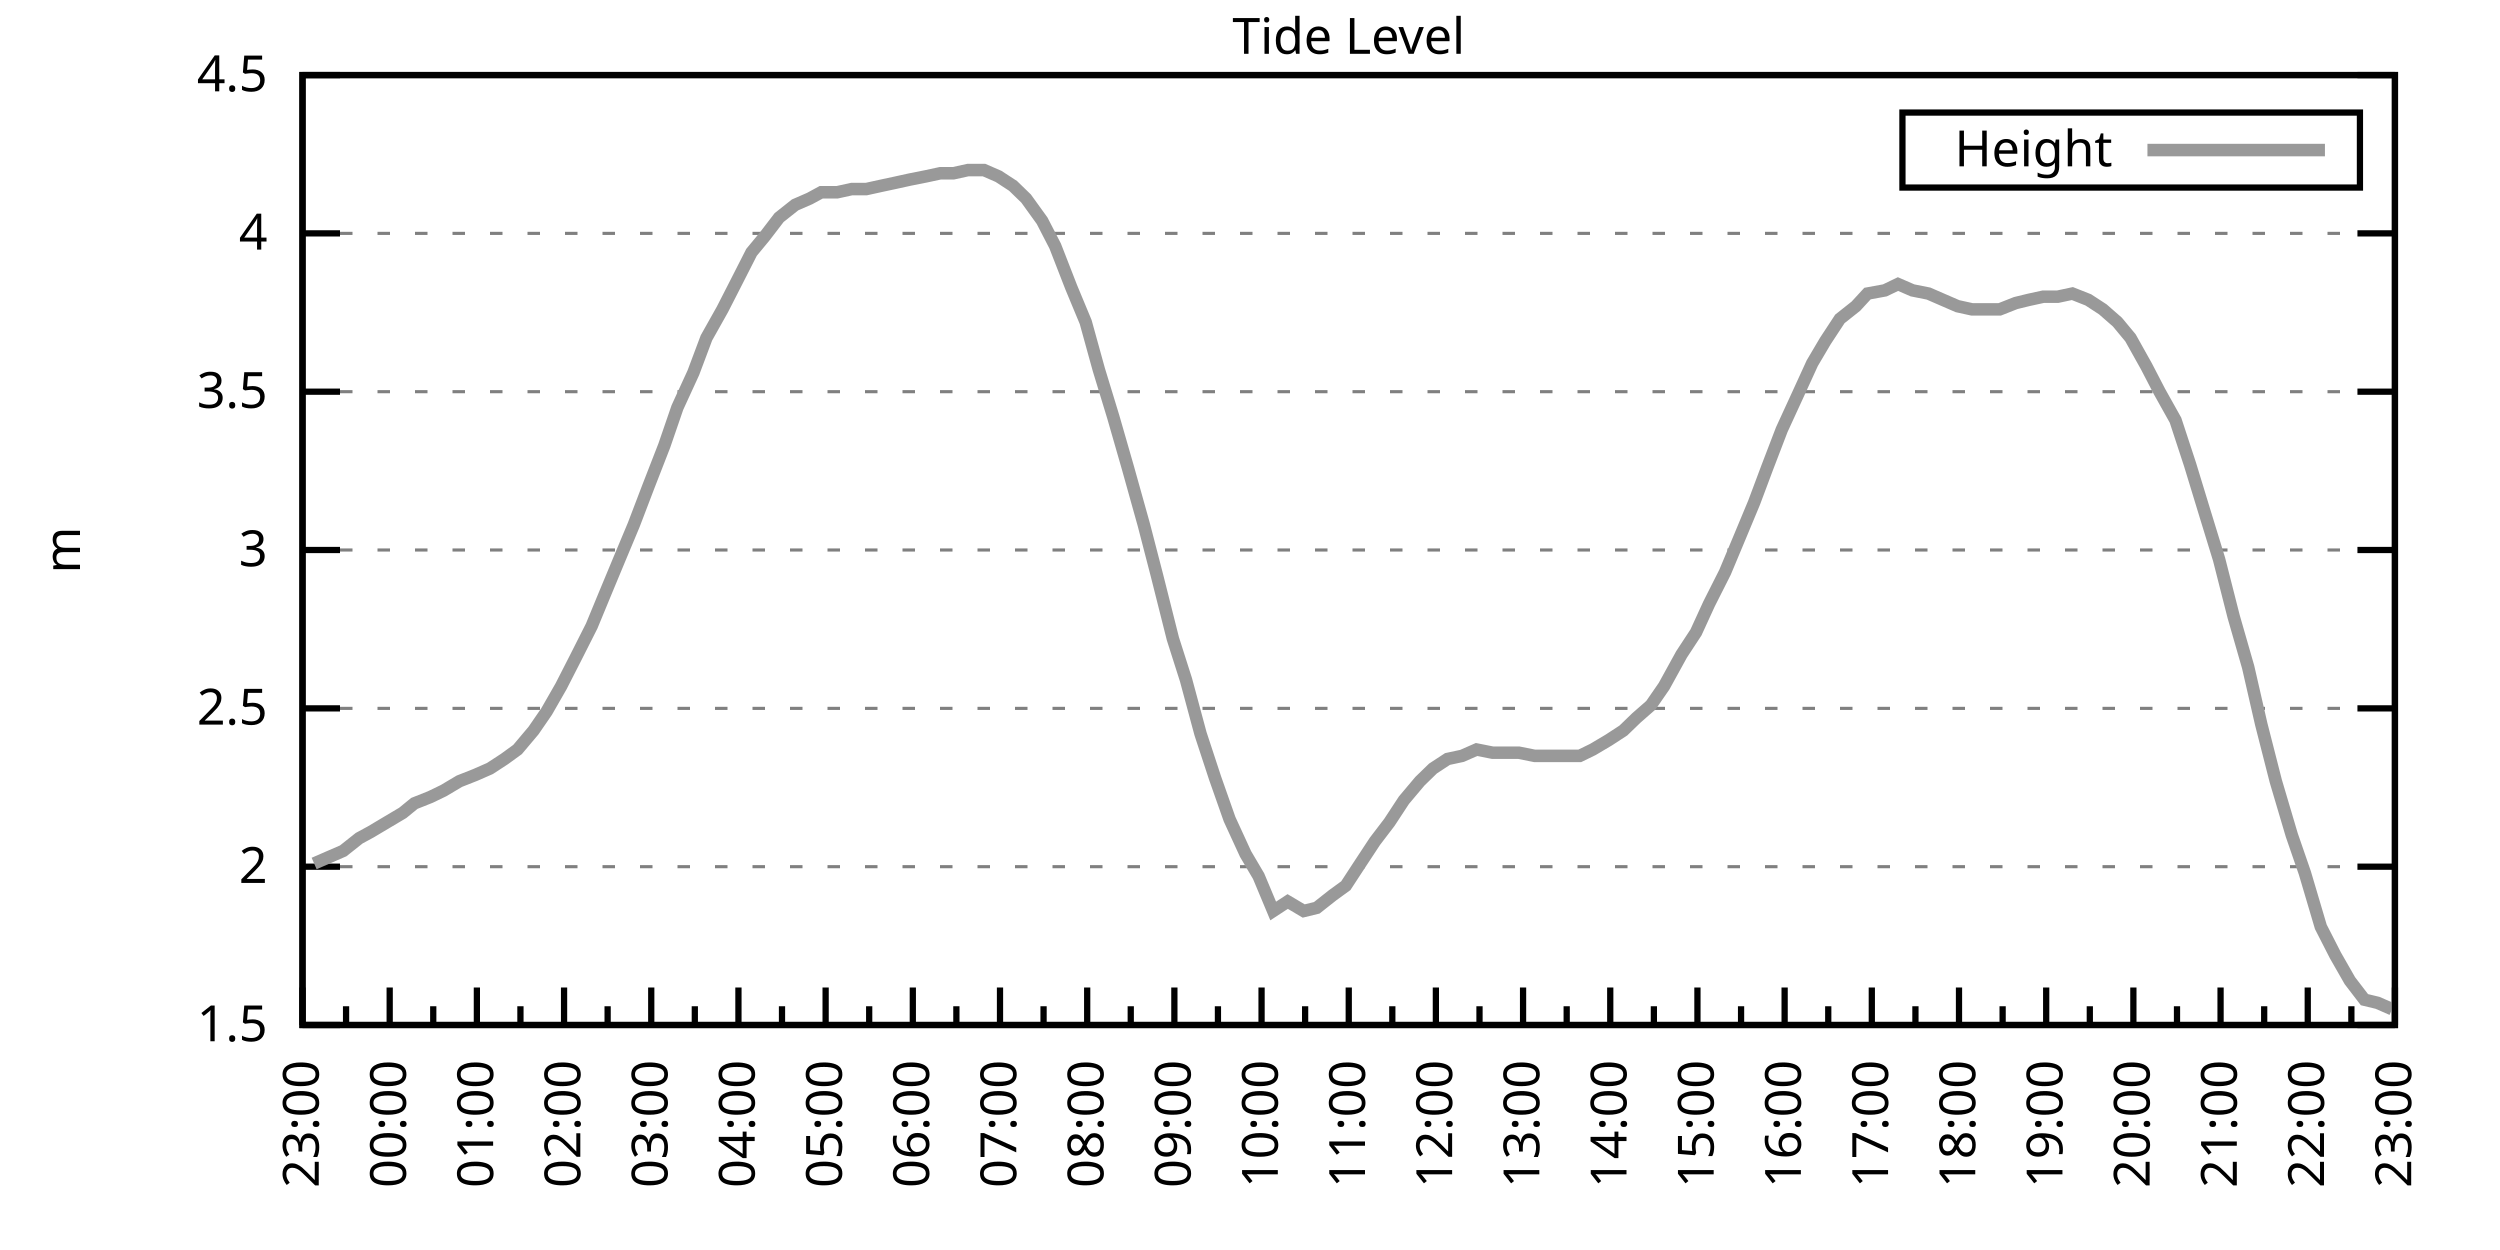
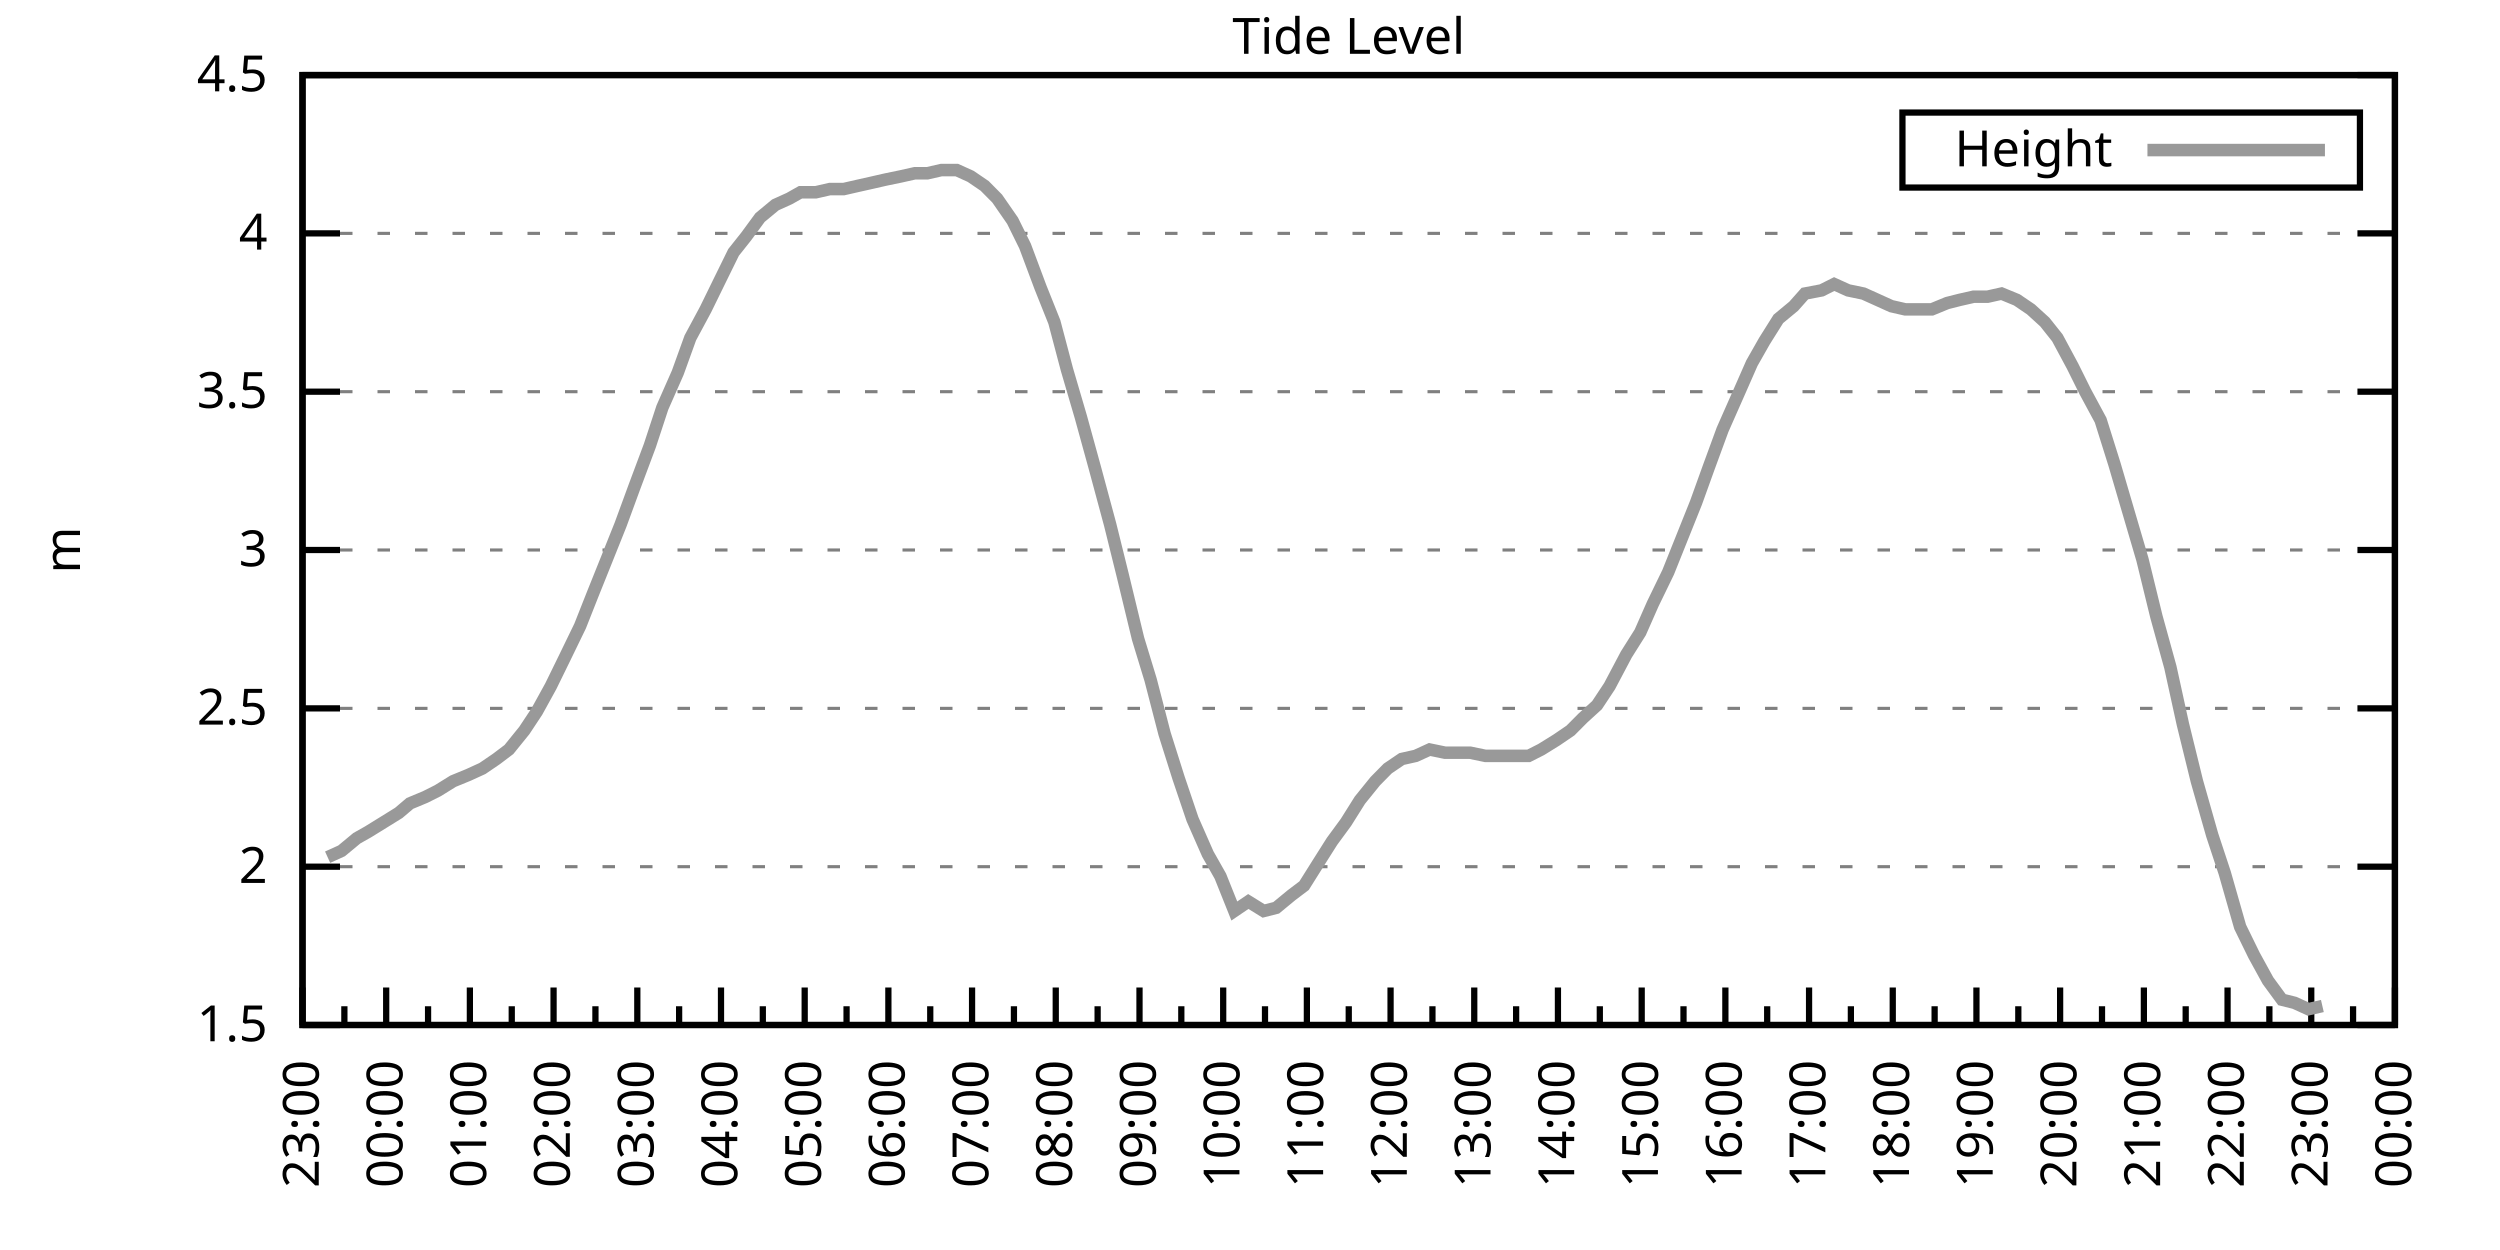
<svg xmlns="http://www.w3.org/2000/svg" xmlns:xlink="http://www.w3.org/1999/xlink" width="400" height="200" viewBox="0 0 400 200">
  <g id="gnuplot_canvas">
    <rect x="0" y="0" width="400" height="200" fill="none" />
    <defs>
      <circle id="gpDot" r="0.5" stroke-width="0.5" stroke="currentColor" />
      <path id="gpPt0" stroke-width="0.333" stroke="currentColor" d="M-1,0 h2 M0,-1 v2" />
      <path id="gpPt1" stroke-width="0.333" stroke="currentColor" d="M-1,-1 L1,1 M1,-1 L-1,1" />
      <path id="gpPt2" stroke-width="0.333" stroke="currentColor" d="M-1,0 L1,0 M0,-1 L0,1 M-1,-1 L1,1 M-1,1 L1,-1" />
      <rect id="gpPt3" stroke-width="0.333" stroke="currentColor" x="-1" y="-1" width="2" height="2" />
      <rect id="gpPt4" stroke-width="0.333" stroke="currentColor" fill="currentColor" x="-1" y="-1" width="2" height="2" />
      <circle id="gpPt5" stroke-width="0.333" stroke="currentColor" cx="0" cy="0" r="1" />
      <use xlink:href="#gpPt5" id="gpPt6" fill="currentColor" stroke="none" />
      <path id="gpPt7" stroke-width="0.333" stroke="currentColor" d="M0,-1.33 L-1.33,0.67 L1.33,0.67 z" />
      <use xlink:href="#gpPt7" id="gpPt8" fill="currentColor" stroke="none" />
      <use xlink:href="#gpPt7" id="gpPt9" stroke="currentColor" transform="rotate(180)" />
      <use xlink:href="#gpPt9" id="gpPt10" fill="currentColor" stroke="none" />
      <use xlink:href="#gpPt3" id="gpPt11" stroke="currentColor" transform="rotate(45)" />
      <use xlink:href="#gpPt11" id="gpPt12" fill="currentColor" stroke="none" />
      <path id="gpPt13" stroke-width="0.333" stroke="currentColor" d="M0,1.330 L1.265,0.411 L0.782,-1.067 L-0.782,-1.076 L-1.265,0.411 z" />
      <use xlink:href="#gpPt13" id="gpPt14" fill="currentColor" stroke="none" />
      <filter id="textbox" filterUnits="objectBoundingBox" x="0" y="0" height="1" width="1">
        <feFlood flood-color="white" flood-opacity="1" result="bgnd" />
        <feComposite in="SourceGraphic" in2="bgnd" operator="atop" />
      </filter>
      <filter id="greybox" filterUnits="objectBoundingBox" x="0" y="0" height="1" width="1">
        <feFlood flood-color="lightgrey" flood-opacity="1" result="grey" />
        <feComposite in="SourceGraphic" in2="grey" operator="atop" />
      </filter>
    </defs>
    <g fill="none" color="white" stroke="currentColor" stroke-width="1.00" stroke-linecap="butt" stroke-linejoin="miter">
</g>
    <g fill="none" color="black" stroke="currentColor" stroke-width="1.00" stroke-linecap="butt" stroke-linejoin="miter">
      <g stroke="none" shape-rendering="crispEdges">
        <polygon fill="rgb(255, 255, 255)" points="48.40,164.00 383.18,164.00 383.18,12.02 48.40,12.02 " />
      </g>
    </g>
    <g fill="none" color="black" stroke="currentColor" stroke-width="1.00" stroke-linecap="butt" stroke-linejoin="miter">
</g>
    <g fill="none" color="black" stroke="black" stroke-width="0.50" stroke-linecap="butt" stroke-linejoin="miter">
</g>
    <g fill="none" color="gray" stroke="currentColor" stroke-width="0.50" stroke-linecap="butt" stroke-linejoin="miter">
      <path stroke="gray" stroke-dasharray="2,4" class="gridline" d="M48.40,164.00 L383.19,164.00  " />
    </g>
    <g fill="none" color="gray" stroke="gray" stroke-width="1.00" stroke-linecap="butt" stroke-linejoin="miter">
</g>
    <g fill="none" color="black" stroke="currentColor" stroke-width="1.00" stroke-linecap="butt" stroke-linejoin="miter">
      <path stroke="black" d="M48.40,164.00 L54.40,164.00 M383.19,164.00 L377.19,164.00  " />
      <g transform="translate(42.80,166.60)" stroke="none" fill="black" font-family="Sans" font-size="8.00" text-anchor="end">
        <text>
          <tspan font-family="Sans"> 1.5</tspan>
        </text>
      </g>
    </g>
    <g fill="none" color="black" stroke="currentColor" stroke-width="1.00" stroke-linecap="butt" stroke-linejoin="miter">
</g>
    <g fill="none" color="black" stroke="black" stroke-width="0.50" stroke-linecap="butt" stroke-linejoin="miter">
</g>
    <g fill="none" color="gray" stroke="currentColor" stroke-width="0.50" stroke-linecap="butt" stroke-linejoin="miter">
      <path stroke="gray" stroke-dasharray="2,4" class="gridline" d="M48.40,138.67 L383.19,138.67  " />
    </g>
    <g fill="none" color="gray" stroke="gray" stroke-width="1.00" stroke-linecap="butt" stroke-linejoin="miter">
</g>
    <g fill="none" color="black" stroke="currentColor" stroke-width="1.00" stroke-linecap="butt" stroke-linejoin="miter">
      <path stroke="black" d="M48.40,138.67 L54.40,138.67 M383.19,138.67 L377.19,138.67  " />
      <g transform="translate(42.80,141.27)" stroke="none" fill="black" font-family="Sans" font-size="8.00" text-anchor="end">
        <text>
          <tspan font-family="Sans"> 2</tspan>
        </text>
      </g>
    </g>
    <g fill="none" color="black" stroke="currentColor" stroke-width="1.00" stroke-linecap="butt" stroke-linejoin="miter">
</g>
    <g fill="none" color="black" stroke="black" stroke-width="0.50" stroke-linecap="butt" stroke-linejoin="miter">
</g>
    <g fill="none" color="gray" stroke="currentColor" stroke-width="0.50" stroke-linecap="butt" stroke-linejoin="miter">
      <path stroke="gray" stroke-dasharray="2,4" class="gridline" d="M48.40,113.34 L383.19,113.34  " />
    </g>
    <g fill="none" color="gray" stroke="gray" stroke-width="1.00" stroke-linecap="butt" stroke-linejoin="miter">
</g>
    <g fill="none" color="black" stroke="currentColor" stroke-width="1.00" stroke-linecap="butt" stroke-linejoin="miter">
      <path stroke="black" d="M48.40,113.34 L54.40,113.34 M383.19,113.34 L377.19,113.34  " />
      <g transform="translate(42.80,115.94)" stroke="none" fill="black" font-family="Sans" font-size="8.00" text-anchor="end">
        <text>
          <tspan font-family="Sans"> 2.5</tspan>
        </text>
      </g>
    </g>
    <g fill="none" color="black" stroke="currentColor" stroke-width="1.00" stroke-linecap="butt" stroke-linejoin="miter">
</g>
    <g fill="none" color="black" stroke="black" stroke-width="0.50" stroke-linecap="butt" stroke-linejoin="miter">
</g>
    <g fill="none" color="gray" stroke="currentColor" stroke-width="0.50" stroke-linecap="butt" stroke-linejoin="miter">
      <path stroke="gray" stroke-dasharray="2,4" class="gridline" d="M48.40,88.00 L383.19,88.00  " />
    </g>
    <g fill="none" color="gray" stroke="gray" stroke-width="1.00" stroke-linecap="butt" stroke-linejoin="miter">
</g>
    <g fill="none" color="black" stroke="currentColor" stroke-width="1.00" stroke-linecap="butt" stroke-linejoin="miter">
      <path stroke="black" d="M48.40,88.00 L54.40,88.00 M383.19,88.00 L377.19,88.00  " />
      <g transform="translate(42.80,90.60)" stroke="none" fill="black" font-family="Sans" font-size="8.00" text-anchor="end">
        <text>
          <tspan font-family="Sans"> 3</tspan>
        </text>
      </g>
    </g>
    <g fill="none" color="black" stroke="currentColor" stroke-width="1.00" stroke-linecap="butt" stroke-linejoin="miter">
</g>
    <g fill="none" color="black" stroke="black" stroke-width="0.50" stroke-linecap="butt" stroke-linejoin="miter">
</g>
    <g fill="none" color="gray" stroke="currentColor" stroke-width="0.50" stroke-linecap="butt" stroke-linejoin="miter">
      <path stroke="gray" stroke-dasharray="2,4" class="gridline" d="M48.40,62.67 L383.19,62.67  " />
    </g>
    <g fill="none" color="gray" stroke="gray" stroke-width="1.00" stroke-linecap="butt" stroke-linejoin="miter">
</g>
    <g fill="none" color="black" stroke="currentColor" stroke-width="1.00" stroke-linecap="butt" stroke-linejoin="miter">
      <path stroke="black" d="M48.40,62.67 L54.40,62.67 M383.19,62.67 L377.19,62.67  " />
      <g transform="translate(42.80,65.27)" stroke="none" fill="black" font-family="Sans" font-size="8.00" text-anchor="end">
        <text>
          <tspan font-family="Sans"> 3.5</tspan>
        </text>
      </g>
    </g>
    <g fill="none" color="black" stroke="currentColor" stroke-width="1.00" stroke-linecap="butt" stroke-linejoin="miter">
</g>
    <g fill="none" color="black" stroke="black" stroke-width="0.50" stroke-linecap="butt" stroke-linejoin="miter">
</g>
    <g fill="none" color="gray" stroke="currentColor" stroke-width="0.50" stroke-linecap="butt" stroke-linejoin="miter">
      <path stroke="gray" stroke-dasharray="2,4" class="gridline" d="M48.40,37.34 L383.19,37.34  " />
    </g>
    <g fill="none" color="gray" stroke="gray" stroke-width="1.00" stroke-linecap="butt" stroke-linejoin="miter">
</g>
    <g fill="none" color="black" stroke="currentColor" stroke-width="1.00" stroke-linecap="butt" stroke-linejoin="miter">
      <path stroke="black" d="M48.40,37.34 L54.40,37.34 M383.19,37.34 L377.19,37.34  " />
      <g transform="translate(42.80,39.94)" stroke="none" fill="black" font-family="Sans" font-size="8.00" text-anchor="end">
        <text>
          <tspan font-family="Sans"> 4</tspan>
        </text>
      </g>
    </g>
    <g fill="none" color="black" stroke="currentColor" stroke-width="1.00" stroke-linecap="butt" stroke-linejoin="miter">
</g>
    <g fill="none" color="black" stroke="black" stroke-width="0.50" stroke-linecap="butt" stroke-linejoin="miter">
</g>
    <g fill="none" color="gray" stroke="currentColor" stroke-width="0.50" stroke-linecap="butt" stroke-linejoin="miter">
      <path stroke="gray" stroke-dasharray="2,4" class="gridline" d="M48.40,12.01 L383.19,12.01  " />
    </g>
    <g fill="none" color="gray" stroke="gray" stroke-width="1.00" stroke-linecap="butt" stroke-linejoin="miter">
</g>
    <g fill="none" color="black" stroke="currentColor" stroke-width="1.00" stroke-linecap="butt" stroke-linejoin="miter">
      <path stroke="black" d="M48.40,12.01 L54.40,12.01 M383.19,12.01 L377.19,12.01  " />
      <g transform="translate(42.80,14.61)" stroke="none" fill="black" font-family="Sans" font-size="8.00" text-anchor="end">
        <text>
          <tspan font-family="Sans"> 4.5</tspan>
        </text>
      </g>
    </g>
    <g fill="none" color="black" stroke="currentColor" stroke-width="1.00" stroke-linecap="butt" stroke-linejoin="miter">
      <path stroke="black" d="M48.40,164.00 L48.40,158.00  " />
      <g transform="translate(51.00,169.60) rotate(270)" stroke="none" fill="black" font-family="Sans" font-size="8.00" text-anchor="end">
        <text>
          <tspan font-family="Sans">23:00</tspan>
        </text>
      </g>
    </g>
    <g fill="none" color="black" stroke="currentColor" stroke-width="1.00" stroke-linecap="butt" stroke-linejoin="miter">
-       <path stroke="black" d="M55.37,164.00 L55.37,161.00 M62.35,164.00 L62.35,158.00  " />
-       <g transform="translate(64.95,169.60) rotate(270)" stroke="none" fill="black" font-family="Sans" font-size="8.00" text-anchor="end">
+       <path stroke="black" d="M55.10,164.00 L55.10,161.00 M61.79,164.00 L61.79,158.00  " />
+       <g transform="translate(64.39,169.60) rotate(270)" stroke="none" fill="black" font-family="Sans" font-size="8.00" text-anchor="end">
        <text>
          <tspan font-family="Sans">00:00</tspan>
        </text>
      </g>
    </g>
    <g fill="none" color="black" stroke="currentColor" stroke-width="1.00" stroke-linecap="butt" stroke-linejoin="miter">
-       <path stroke="black" d="M69.32,164.00 L69.32,161.00 M76.30,164.00 L76.30,158.00  " />
-       <g transform="translate(78.90,169.60) rotate(270)" stroke="none" fill="black" font-family="Sans" font-size="8.00" text-anchor="end">
+       <path stroke="black" d="M68.49,164.00 L68.49,161.00 M75.18,164.00 L75.18,158.00  " />
+       <g transform="translate(77.78,169.60) rotate(270)" stroke="none" fill="black" font-family="Sans" font-size="8.00" text-anchor="end">
        <text>
          <tspan font-family="Sans">01:00</tspan>
        </text>
      </g>
    </g>
    <g fill="none" color="black" stroke="currentColor" stroke-width="1.00" stroke-linecap="butt" stroke-linejoin="miter">
-       <path stroke="black" d="M83.27,164.00 L83.27,161.00 M90.25,164.00 L90.25,158.00  " />
-       <g transform="translate(92.85,169.60) rotate(270)" stroke="none" fill="black" font-family="Sans" font-size="8.00" text-anchor="end">
+       <path stroke="black" d="M81.88,164.00 L81.88,161.00 M88.57,164.00 L88.57,158.00  " />
+       <g transform="translate(91.17,169.60) rotate(270)" stroke="none" fill="black" font-family="Sans" font-size="8.00" text-anchor="end">
        <text>
          <tspan font-family="Sans">02:00</tspan>
        </text>
      </g>
    </g>
    <g fill="none" color="black" stroke="currentColor" stroke-width="1.00" stroke-linecap="butt" stroke-linejoin="miter">
-       <path stroke="black" d="M97.22,164.00 L97.22,161.00 M104.20,164.00 L104.20,158.00  " />
-       <g transform="translate(106.80,169.60) rotate(270)" stroke="none" fill="black" font-family="Sans" font-size="8.00" text-anchor="end">
+       <path stroke="black" d="M95.27,164.00 L95.27,161.00 M101.97,164.00 L101.97,158.00  " />
+       <g transform="translate(104.57,169.60) rotate(270)" stroke="none" fill="black" font-family="Sans" font-size="8.00" text-anchor="end">
        <text>
          <tspan font-family="Sans">03:00</tspan>
        </text>
      </g>
    </g>
    <g fill="none" color="black" stroke="currentColor" stroke-width="1.00" stroke-linecap="butt" stroke-linejoin="miter">
-       <path stroke="black" d="M111.17,164.00 L111.17,161.00 M118.15,164.00 L118.15,158.00  " />
-       <g transform="translate(120.75,169.60) rotate(270)" stroke="none" fill="black" font-family="Sans" font-size="8.00" text-anchor="end">
+       <path stroke="black" d="M108.66,164.00 L108.66,161.00 M115.36,164.00 L115.36,158.00  " />
+       <g transform="translate(117.96,169.60) rotate(270)" stroke="none" fill="black" font-family="Sans" font-size="8.00" text-anchor="end">
        <text>
          <tspan font-family="Sans">04:00</tspan>
        </text>
      </g>
    </g>
    <g fill="none" color="black" stroke="currentColor" stroke-width="1.00" stroke-linecap="butt" stroke-linejoin="miter">
-       <path stroke="black" d="M125.12,164.00 L125.12,161.00 M132.10,164.00 L132.10,158.00  " />
-       <g transform="translate(134.70,169.60) rotate(270)" stroke="none" fill="black" font-family="Sans" font-size="8.00" text-anchor="end">
+       <path stroke="black" d="M122.05,164.00 L122.05,161.00 M128.75,164.00 L128.75,158.00  " />
+       <g transform="translate(131.35,169.60) rotate(270)" stroke="none" fill="black" font-family="Sans" font-size="8.00" text-anchor="end">
        <text>
          <tspan font-family="Sans">05:00</tspan>
        </text>
      </g>
    </g>
    <g fill="none" color="black" stroke="currentColor" stroke-width="1.00" stroke-linecap="butt" stroke-linejoin="miter">
-       <path stroke="black" d="M139.07,164.00 L139.07,161.00 M146.05,164.00 L146.05,158.00  " />
-       <g transform="translate(148.65,169.60) rotate(270)" stroke="none" fill="black" font-family="Sans" font-size="8.00" text-anchor="end">
+       <path stroke="black" d="M135.45,164.00 L135.45,161.00 M142.14,164.00 L142.14,158.00  " />
+       <g transform="translate(144.74,169.60) rotate(270)" stroke="none" fill="black" font-family="Sans" font-size="8.00" text-anchor="end">
        <text>
          <tspan font-family="Sans">06:00</tspan>
        </text>
      </g>
    </g>
    <g fill="none" color="black" stroke="currentColor" stroke-width="1.00" stroke-linecap="butt" stroke-linejoin="miter">
-       <path stroke="black" d="M153.02,164.00 L153.02,161.00 M160.00,164.00 L160.00,158.00  " />
-       <g transform="translate(162.60,169.60) rotate(270)" stroke="none" fill="black" font-family="Sans" font-size="8.00" text-anchor="end">
+       <path stroke="black" d="M148.84,164.00 L148.84,161.00 M155.53,164.00 L155.53,158.00  " />
+       <g transform="translate(158.13,169.60) rotate(270)" stroke="none" fill="black" font-family="Sans" font-size="8.00" text-anchor="end">
        <text>
          <tspan font-family="Sans">07:00</tspan>
        </text>
      </g>
    </g>
    <g fill="none" color="black" stroke="currentColor" stroke-width="1.00" stroke-linecap="butt" stroke-linejoin="miter">
-       <path stroke="black" d="M166.97,164.00 L166.97,161.00 M173.95,164.00 L173.95,158.00  " />
-       <g transform="translate(176.55,169.60) rotate(270)" stroke="none" fill="black" font-family="Sans" font-size="8.00" text-anchor="end">
+       <path stroke="black" d="M162.23,164.00 L162.23,161.00 M168.92,164.00 L168.92,158.00  " />
+       <g transform="translate(171.52,169.60) rotate(270)" stroke="none" fill="black" font-family="Sans" font-size="8.00" text-anchor="end">
        <text>
          <tspan font-family="Sans">08:00</tspan>
        </text>
      </g>
    </g>
    <g fill="none" color="black" stroke="currentColor" stroke-width="1.00" stroke-linecap="butt" stroke-linejoin="miter">
-       <path stroke="black" d="M180.92,164.00 L180.92,161.00 M187.90,164.00 L187.90,158.00  " />
-       <g transform="translate(190.50,169.60) rotate(270)" stroke="none" fill="black" font-family="Sans" font-size="8.00" text-anchor="end">
+       <path stroke="black" d="M175.62,164.00 L175.62,161.00 M182.32,164.00 L182.32,158.00  " />
+       <g transform="translate(184.92,169.60) rotate(270)" stroke="none" fill="black" font-family="Sans" font-size="8.00" text-anchor="end">
        <text>
          <tspan font-family="Sans">09:00</tspan>
        </text>
      </g>
    </g>
    <g fill="none" color="black" stroke="currentColor" stroke-width="1.00" stroke-linecap="butt" stroke-linejoin="miter">
-       <path stroke="black" d="M194.87,164.00 L194.87,161.00 M201.85,164.00 L201.85,158.00  " />
-       <g transform="translate(204.45,169.60) rotate(270)" stroke="none" fill="black" font-family="Sans" font-size="8.00" text-anchor="end">
+       <path stroke="black" d="M189.01,164.00 L189.01,161.00 M195.71,164.00 L195.71,158.00  " />
+       <g transform="translate(198.31,169.60) rotate(270)" stroke="none" fill="black" font-family="Sans" font-size="8.00" text-anchor="end">
        <text>
          <tspan font-family="Sans">10:00</tspan>
        </text>
      </g>
    </g>
    <g fill="none" color="black" stroke="currentColor" stroke-width="1.00" stroke-linecap="butt" stroke-linejoin="miter">
-       <path stroke="black" d="M208.82,164.00 L208.82,161.00 M215.80,164.00 L215.80,158.00  " />
-       <g transform="translate(218.40,169.60) rotate(270)" stroke="none" fill="black" font-family="Sans" font-size="8.00" text-anchor="end">
+       <path stroke="black" d="M202.40,164.00 L202.40,161.00 M209.10,164.00 L209.10,158.00  " />
+       <g transform="translate(211.70,169.60) rotate(270)" stroke="none" fill="black" font-family="Sans" font-size="8.00" text-anchor="end">
        <text>
          <tspan font-family="Sans">11:00</tspan>
        </text>
      </g>
    </g>
    <g fill="none" color="black" stroke="currentColor" stroke-width="1.00" stroke-linecap="butt" stroke-linejoin="miter">
-       <path stroke="black" d="M222.77,164.00 L222.77,161.00 M229.74,164.00 L229.74,158.00  " />
-       <g transform="translate(232.34,169.60) rotate(270)" stroke="none" fill="black" font-family="Sans" font-size="8.00" text-anchor="end">
+       <path stroke="black" d="M215.80,164.00 L215.80,161.00 M222.49,164.00 L222.49,158.00  " />
+       <g transform="translate(225.09,169.60) rotate(270)" stroke="none" fill="black" font-family="Sans" font-size="8.00" text-anchor="end">
        <text>
          <tspan font-family="Sans">12:00</tspan>
        </text>
      </g>
    </g>
    <g fill="none" color="black" stroke="currentColor" stroke-width="1.00" stroke-linecap="butt" stroke-linejoin="miter">
-       <path stroke="black" d="M236.72,164.00 L236.72,161.00 M243.69,164.00 L243.69,158.00  " />
-       <g transform="translate(246.29,169.60) rotate(270)" stroke="none" fill="black" font-family="Sans" font-size="8.00" text-anchor="end">
+       <path stroke="black" d="M229.19,164.00 L229.19,161.00 M235.88,164.00 L235.88,158.00  " />
+       <g transform="translate(238.48,169.60) rotate(270)" stroke="none" fill="black" font-family="Sans" font-size="8.00" text-anchor="end">
        <text>
          <tspan font-family="Sans">13:00</tspan>
        </text>
      </g>
    </g>
    <g fill="none" color="black" stroke="currentColor" stroke-width="1.00" stroke-linecap="butt" stroke-linejoin="miter">
-       <path stroke="black" d="M250.67,164.00 L250.67,161.00 M257.64,164.00 L257.64,158.00  " />
-       <g transform="translate(260.24,169.60) rotate(270)" stroke="none" fill="black" font-family="Sans" font-size="8.00" text-anchor="end">
+       <path stroke="black" d="M242.58,164.00 L242.58,161.00 M249.27,164.00 L249.27,158.00  " />
+       <g transform="translate(251.87,169.60) rotate(270)" stroke="none" fill="black" font-family="Sans" font-size="8.00" text-anchor="end">
        <text>
          <tspan font-family="Sans">14:00</tspan>
        </text>
      </g>
    </g>
    <g fill="none" color="black" stroke="currentColor" stroke-width="1.00" stroke-linecap="butt" stroke-linejoin="miter">
-       <path stroke="black" d="M264.62,164.00 L264.62,161.00 M271.59,164.00 L271.59,158.00  " />
-       <g transform="translate(274.19,169.60) rotate(270)" stroke="none" fill="black" font-family="Sans" font-size="8.00" text-anchor="end">
+       <path stroke="black" d="M255.97,164.00 L255.97,161.00 M262.67,164.00 L262.67,158.00  " />
+       <g transform="translate(265.27,169.60) rotate(270)" stroke="none" fill="black" font-family="Sans" font-size="8.00" text-anchor="end">
        <text>
          <tspan font-family="Sans">15:00</tspan>
        </text>
      </g>
    </g>
    <g fill="none" color="black" stroke="currentColor" stroke-width="1.00" stroke-linecap="butt" stroke-linejoin="miter">
-       <path stroke="black" d="M278.57,164.00 L278.57,161.00 M285.54,164.00 L285.54,158.00  " />
-       <g transform="translate(288.14,169.60) rotate(270)" stroke="none" fill="black" font-family="Sans" font-size="8.00" text-anchor="end">
+       <path stroke="black" d="M269.36,164.00 L269.36,161.00 M276.06,164.00 L276.06,158.00  " />
+       <g transform="translate(278.66,169.60) rotate(270)" stroke="none" fill="black" font-family="Sans" font-size="8.00" text-anchor="end">
        <text>
          <tspan font-family="Sans">16:00</tspan>
        </text>
      </g>
    </g>
    <g fill="none" color="black" stroke="currentColor" stroke-width="1.00" stroke-linecap="butt" stroke-linejoin="miter">
-       <path stroke="black" d="M292.52,164.00 L292.52,161.00 M299.49,164.00 L299.49,158.00  " />
-       <g transform="translate(302.09,169.60) rotate(270)" stroke="none" fill="black" font-family="Sans" font-size="8.00" text-anchor="end">
+       <path stroke="black" d="M282.75,164.00 L282.75,161.00 M289.45,164.00 L289.45,158.00  " />
+       <g transform="translate(292.05,169.60) rotate(270)" stroke="none" fill="black" font-family="Sans" font-size="8.00" text-anchor="end">
        <text>
          <tspan font-family="Sans">17:00</tspan>
        </text>
      </g>
    </g>
    <g fill="none" color="black" stroke="currentColor" stroke-width="1.00" stroke-linecap="butt" stroke-linejoin="miter">
-       <path stroke="black" d="M306.47,164.00 L306.47,161.00 M313.44,164.00 L313.44,158.00  " />
-       <g transform="translate(316.04,169.60) rotate(270)" stroke="none" fill="black" font-family="Sans" font-size="8.00" text-anchor="end">
+       <path stroke="black" d="M296.14,164.00 L296.14,161.00 M302.84,164.00 L302.84,158.00  " />
+       <g transform="translate(305.44,169.60) rotate(270)" stroke="none" fill="black" font-family="Sans" font-size="8.00" text-anchor="end">
        <text>
          <tspan font-family="Sans">18:00</tspan>
        </text>
      </g>
    </g>
    <g fill="none" color="black" stroke="currentColor" stroke-width="1.00" stroke-linecap="butt" stroke-linejoin="miter">
-       <path stroke="black" d="M320.42,164.00 L320.42,161.00 M327.39,164.00 L327.39,158.00  " />
-       <g transform="translate(329.99,169.60) rotate(270)" stroke="none" fill="black" font-family="Sans" font-size="8.00" text-anchor="end">
+       <path stroke="black" d="M309.54,164.00 L309.54,161.00 M316.23,164.00 L316.23,158.00  " />
+       <g transform="translate(318.83,169.60) rotate(270)" stroke="none" fill="black" font-family="Sans" font-size="8.00" text-anchor="end">
        <text>
          <tspan font-family="Sans">19:00</tspan>
        </text>
      </g>
    </g>
    <g fill="none" color="black" stroke="currentColor" stroke-width="1.00" stroke-linecap="butt" stroke-linejoin="miter">
-       <path stroke="black" d="M334.37,164.00 L334.37,161.00 M341.34,164.00 L341.34,158.00  " />
-       <g transform="translate(343.94,169.60) rotate(270)" stroke="none" fill="black" font-family="Sans" font-size="8.00" text-anchor="end">
+       <path stroke="black" d="M322.93,164.00 L322.93,161.00 M329.62,164.00 L329.62,158.00  " />
+       <g transform="translate(332.22,169.60) rotate(270)" stroke="none" fill="black" font-family="Sans" font-size="8.00" text-anchor="end">
        <text>
          <tspan font-family="Sans">20:00</tspan>
        </text>
      </g>
    </g>
    <g fill="none" color="black" stroke="currentColor" stroke-width="1.00" stroke-linecap="butt" stroke-linejoin="miter">
-       <path stroke="black" d="M348.32,164.00 L348.32,161.00 M355.29,164.00 L355.29,158.00  " />
-       <g transform="translate(357.89,169.60) rotate(270)" stroke="none" fill="black" font-family="Sans" font-size="8.00" text-anchor="end">
+       <path stroke="black" d="M336.32,164.00 L336.32,161.00 M343.02,164.00 L343.02,158.00  " />
+       <g transform="translate(345.62,169.60) rotate(270)" stroke="none" fill="black" font-family="Sans" font-size="8.00" text-anchor="end">
        <text>
          <tspan font-family="Sans">21:00</tspan>
        </text>
      </g>
    </g>
    <g fill="none" color="black" stroke="currentColor" stroke-width="1.00" stroke-linecap="butt" stroke-linejoin="miter">
-       <path stroke="black" d="M362.27,164.00 L362.27,161.00 M369.24,164.00 L369.24,158.00  " />
-       <g transform="translate(371.84,169.60) rotate(270)" stroke="none" fill="black" font-family="Sans" font-size="8.00" text-anchor="end">
+       <path stroke="black" d="M349.71,164.00 L349.71,161.00 M356.41,164.00 L356.41,158.00  " />
+       <g transform="translate(359.01,169.60) rotate(270)" stroke="none" fill="black" font-family="Sans" font-size="8.00" text-anchor="end">
        <text>
          <tspan font-family="Sans">22:00</tspan>
        </text>
      </g>
    </g>
    <g fill="none" color="black" stroke="currentColor" stroke-width="1.00" stroke-linecap="butt" stroke-linejoin="miter">
-       <path stroke="black" d="M376.22,164.00 L376.22,161.00 M383.19,164.00 L383.19,158.00  " />
+       <path stroke="black" d="M363.10,164.00 L363.10,161.00 M369.80,164.00 L369.80,158.00  " />
+       <g transform="translate(372.40,169.60) rotate(270)" stroke="none" fill="black" font-family="Sans" font-size="8.00" text-anchor="end">
+         <text>
+           <tspan font-family="Sans">23:00</tspan>
+         </text>
+       </g>
+     </g>
+     <g fill="none" color="black" stroke="currentColor" stroke-width="1.00" stroke-linecap="butt" stroke-linejoin="miter">
+       <path stroke="black" d="M376.49,164.00 L376.49,161.00 M383.19,164.00 L383.19,158.00  " />
      <g transform="translate(385.79,169.60) rotate(270)" stroke="none" fill="black" font-family="Sans" font-size="8.00" text-anchor="end">
        <text>
-           <tspan font-family="Sans">23:00</tspan>
+           <tspan font-family="Sans">00:00</tspan>
        </text>
      </g>
    </g>
    <g fill="none" color="black" stroke="currentColor" stroke-width="1.00" stroke-linecap="butt" stroke-linejoin="miter">
</g>
    <g fill="none" color="black" stroke="currentColor" stroke-width="1.00" stroke-linecap="butt" stroke-linejoin="miter">
      <path stroke="black" d="M48.40,12.01 L48.40,164.00 L383.19,164.00 L383.19,12.01 L48.40,12.01 Z  " />
    </g>
    <g fill="none" color="black" stroke="currentColor" stroke-width="1.00" stroke-linecap="butt" stroke-linejoin="miter">
      <g transform="translate(12.80,88.01) rotate(270)" stroke="none" fill="black" font-family="Sans" font-size="8.00" text-anchor="middle">
        <text>
          <tspan font-family="Sans">m</tspan>
        </text>
      </g>
    </g>
    <g fill="none" color="black" stroke="currentColor" stroke-width="1.00" stroke-linecap="butt" stroke-linejoin="miter">
</g>
    <g fill="none" color="black" stroke="currentColor" stroke-width="1.00" stroke-linecap="butt" stroke-linejoin="miter">
      <path stroke="black" d="M304.39,30.01 L304.39,18.01 L377.59,18.01 L377.59,30.01 L304.39,30.01 Z  " />
    </g>
    <g id="Tide_level_plot_1">
      <g fill="none" color="white" stroke="black" stroke-width="2.00" stroke-linecap="butt" stroke-linejoin="miter">
</g>
      <g fill="none" color="black" stroke="currentColor" stroke-width="2.00" stroke-linecap="butt" stroke-linejoin="miter">
        <g transform="translate(337.99,26.61)" stroke="none" fill="black" font-family="Sans" font-size="8.00" text-anchor="end">
          <text>
            <tspan font-family="Sans">Height</tspan>
          </text>
        </g>
      </g>
      <g fill="none" color="black" stroke="currentColor" stroke-width="2.00" stroke-linecap="butt" stroke-linejoin="miter">
-         <path stroke="rgb(153, 153, 153)" d="M343.59,24.01 L371.99,24.01 M50.26,138.16 L52.58,137.15 L54.91,136.14 L57.47,134.11 L59.33,133.10 L61.88,131.58   L64.44,130.06 L66.30,128.54 L68.86,127.52 L70.95,126.51 L73.51,124.99 L76.07,123.98 L78.39,122.96 L80.72,121.44   L82.81,119.92 L85.37,116.88 L87.46,113.84 L89.78,109.79 L92.11,105.23 L94.67,100.16 L96.76,95.10 L99.08,89.52   L101.41,83.95 L103.73,77.87 L106.29,71.29 L108.38,65.21 L110.94,59.63 L113.03,54.06 L115.59,49.50 L117.92,44.94   L120.24,40.38 L122.33,37.85 L124.66,34.81 L127.22,32.78 L129.54,31.77 L131.40,30.76 L133.96,30.76 L136.28,30.25   L138.61,30.25 L140.93,29.74 L143.26,29.24 L145.58,28.73 L148.14,28.22 L150.46,27.72 L152.56,27.72 L154.88,27.21   L157.44,27.21 L159.76,28.22 L162.09,29.74 L164.18,31.77 L166.74,35.32 L168.83,39.37 L171.39,45.95 L173.71,51.53   L175.81,59.13 L178.13,66.73 L180.46,74.83 L183.01,83.95 L185.11,92.06 L187.66,102.19 L189.76,108.78 L192.08,117.39   L194.41,124.48 L196.73,131.07 L199.29,136.64 L201.38,140.19 L203.71,145.76 L206.03,144.24 L208.59,145.76 L210.68,145.25   L213.24,143.23 L215.33,141.71 L217.65,138.16 L219.98,134.62 L222.30,131.58 L224.63,128.03 L227.19,124.99 L229.28,122.96   L231.60,121.44 L233.93,120.94 L236.25,119.92 L238.81,120.43 L241.14,120.43 L243.00,120.43 L245.55,120.94 L247.88,120.94   L250.44,120.94 L252.76,120.94 L254.85,119.92 L257.41,118.40 L259.74,116.88 L261.83,114.86 L264.15,112.83 L266.25,109.79   L269.04,104.72 L271.36,101.18 L273.45,96.62 L276.01,91.55 L278.34,85.98 L280.66,80.41 L282.75,74.83 L285.08,68.75   L287.64,63.18 L289.96,58.11 L292.05,54.57 L294.38,51.02 L296.94,48.99 L298.80,46.97 L301.58,46.46 L303.68,45.45   L306.00,46.46 L308.56,46.97 L310.88,47.98 L313.21,48.99 L315.53,49.50 L317.63,49.50 L319.95,49.50 L322.51,48.49   L324.60,47.98 L326.93,47.47 L329.25,47.47 L331.58,46.97 L334.13,47.98 L336.46,49.50 L338.78,51.53 L340.88,54.06   L343.43,58.62 L345.53,62.67 L348.08,67.23 L350.41,74.33 L352.73,81.93 L355.06,89.52 L357.38,98.64 L359.71,106.75   L361.80,115.87 L364.13,124.99 L366.68,133.60 L368.78,139.68 L371.33,148.29 L373.66,152.85 L375.98,156.91 L378.31,159.95   L380.40,160.45 L382.73,161.47  " />
+         <path stroke="rgb(153, 153, 153)" d="M343.59,24.01 L371.99,24.01 M52.42,137.15 L54.65,136.14 L57.10,134.11 L58.89,133.10 L61.35,131.58 L63.80,130.06   L65.59,128.54 L68.04,127.52 L70.05,126.51 L72.50,124.99 L74.96,123.98 L77.19,122.96 L79.42,121.44 L81.43,119.92   L83.89,116.88 L85.90,113.84 L88.13,109.79 L90.36,105.23 L92.82,100.16 L94.82,95.10 L97.06,89.52 L99.29,83.95   L101.52,77.87 L103.98,71.29 L105.98,65.21 L108.44,59.63 L110.45,54.06 L112.90,49.50 L115.13,44.94 L117.37,40.38   L119.38,37.85 L121.61,34.81 L124.06,32.78 L126.29,31.77 L128.08,30.76 L130.54,30.76 L132.77,30.25 L135.00,30.25   L137.23,29.74 L139.46,29.24 L141.69,28.73 L144.15,28.22 L146.38,27.72 L148.39,27.72 L150.62,27.21 L153.08,27.21   L155.31,28.22 L157.54,29.74 L159.55,31.77 L162.01,35.32 L164.01,39.37 L166.47,45.95 L168.70,51.53 L170.71,59.13   L172.94,66.73 L175.17,74.83 L177.63,83.95 L179.64,92.06 L182.09,102.19 L184.10,108.78 L186.33,117.39 L188.57,124.48   L190.80,131.07 L193.25,136.64 L195.26,140.19 L197.49,145.76 L199.73,144.24 L202.18,145.76 L204.19,145.25 L206.64,143.23   L208.65,141.71 L210.88,138.16 L213.12,134.62 L215.35,131.58 L217.58,128.03 L220.04,124.99 L222.04,122.96 L224.28,121.44   L226.51,120.94 L228.74,119.92 L231.20,120.43 L233.43,120.43 L235.21,120.43 L237.67,120.94 L239.90,120.94 L242.36,120.94   L244.59,120.94 L246.60,119.92 L249.05,118.40 L251.28,116.88 L253.29,114.86 L255.52,112.83 L257.53,109.79 L260.21,104.72   L262.44,101.18 L264.45,96.62 L266.91,91.55 L269.14,85.98 L271.37,80.41 L273.38,74.83 L275.61,68.75 L278.07,63.18   L280.30,58.11 L282.31,54.57 L284.54,51.02 L286.99,48.99 L288.78,46.97 L291.46,46.46 L293.47,45.45 L295.70,46.46   L298.15,46.97 L300.39,47.98 L302.62,48.99 L304.85,49.50 L306.86,49.50 L309.09,49.50 L311.54,48.49 L313.55,47.98   L315.79,47.47 L318.02,47.47 L320.25,46.97 L322.70,47.98 L324.94,49.50 L327.17,51.53 L329.18,54.06 L331.63,58.62   L333.64,62.67 L336.10,67.23 L338.33,74.33 L340.56,81.93 L342.79,89.52 L345.02,98.64 L347.26,106.75 L349.26,115.87   L351.50,124.99 L353.95,133.60 L355.96,139.68 L358.42,148.29 L360.65,152.85 L362.88,156.91 L365.11,159.95 L367.12,160.45   L369.35,161.47 L371.58,160.96  " />
      </g>
    </g>
    <g fill="none" color="black" stroke="currentColor" stroke-width="2.00" stroke-linecap="butt" stroke-linejoin="miter">
</g>
    <g fill="none" color="black" stroke="black" stroke-width="1.00" stroke-linecap="butt" stroke-linejoin="miter">
</g>
    <g fill="none" color="black" stroke="currentColor" stroke-width="1.00" stroke-linecap="butt" stroke-linejoin="miter">
      <path stroke="black" d="M48.40,12.01 L48.40,164.00 L383.19,164.00 L383.19,12.01 L48.40,12.01 Z  " />
    </g>
    <g fill="none" color="black" stroke="currentColor" stroke-width="1.00" stroke-linecap="butt" stroke-linejoin="miter">
      <g transform="translate(215.79,8.61)" stroke="none" fill="black" font-family="Sans" font-size="8.00" text-anchor="middle">
        <text>
          <tspan font-family="Sans">Tide Level</tspan>
        </text>
      </g>
    </g>
    <g fill="none" color="black" stroke="currentColor" stroke-width="1.00" stroke-linecap="butt" stroke-linejoin="miter">
</g>
  </g>
</svg>
